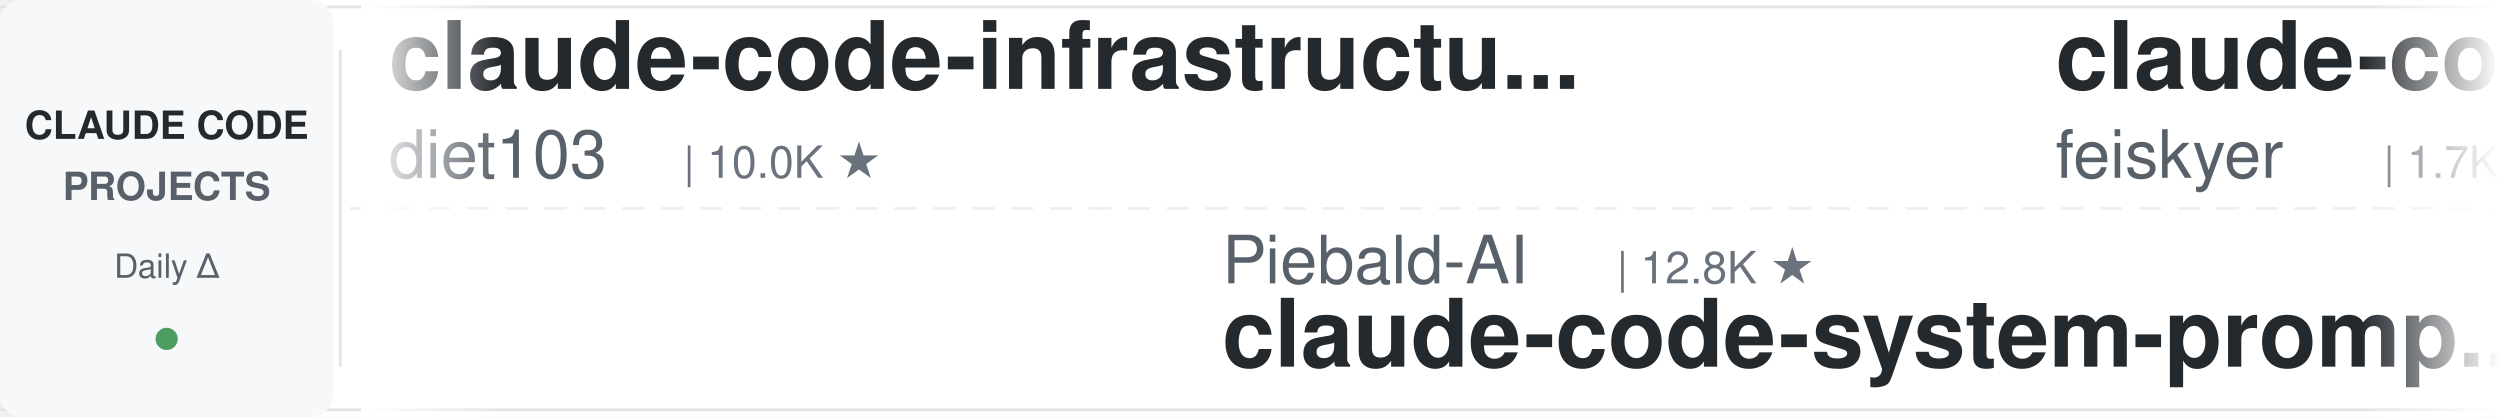
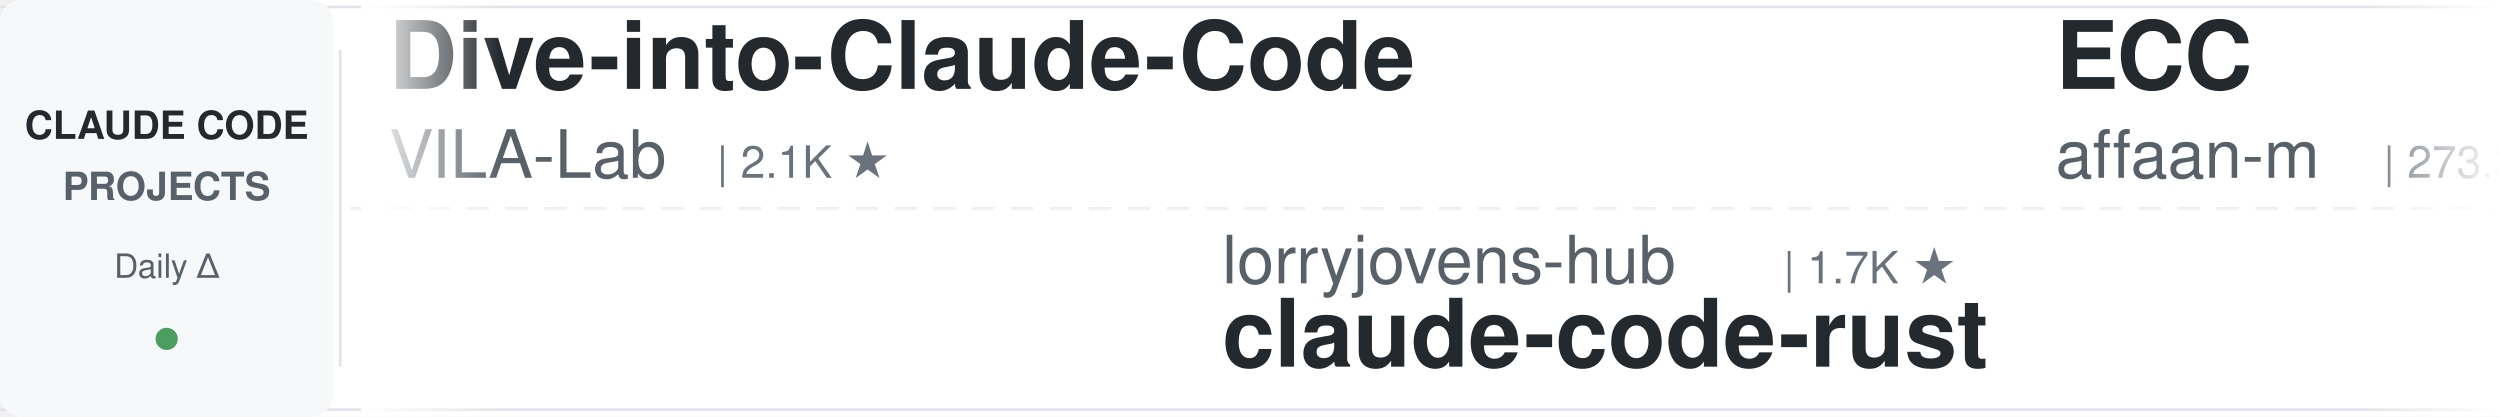
<svg xmlns="http://www.w3.org/2000/svg" width="900" height="150">
  <defs>
    <linearGradient id="leftFade" x1="0%" y1="0%" x2="100%" y2="0%">
      <stop offset="0%" style="stop-color:#ffffff;stop-opacity:1" />
      <stop offset="100%" style="stop-color:#ffffff;stop-opacity:0" />
    </linearGradient>
    <linearGradient id="rightFade" x1="0%" y1="0%" x2="100%" y2="0%">
      <stop offset="0%" style="stop-color:#ffffff;stop-opacity:0" />
      <stop offset="100%" style="stop-color:#ffffff;stop-opacity:1" />
    </linearGradient>
  </defs>
  <rect width="900" height="150" fill="#ffffff" rx="8" />
  <rect x="0" y="2" width="900" height="1" fill="#e1e4e8" />
  <rect x="0" y="147" width="900" height="1" fill="#e1e4e8" />
  <line x1="0" y1="75" x2="900" y2="75" stroke="#e1e4e8" stroke-width="1" stroke-dasharray="8 6" opacity="0.6" />
  <rect x="0" y="0" width="120" height="150" fill="#f6f8fa" rx="8" />
  <text x="60" y="50" font-family="-apple-system, BlinkMacSystemFont, 'Segoe UI', Helvetica, Arial, sans-serif" font-size="14" font-weight="600" fill="#24292e" text-anchor="middle">CLAUDE CODE</text>
  <text x="60" y="72" font-family="-apple-system, BlinkMacSystemFont, 'Segoe UI', Helvetica, Arial, sans-serif" font-size="14" font-weight="600" fill="#586069" text-anchor="middle">PROJECTS</text>
  <text x="60" y="100" font-family="-apple-system, BlinkMacSystemFont, 'Segoe UI', Helvetica, Arial, sans-serif" font-size="12" font-weight="500" fill="#586069" text-anchor="middle">Daily Δ</text>
  <circle cx="60" cy="122" r="4" fill="#22863a" opacity="0.8" />
  <rect x="122" y="18" width="1" height="114" fill="#e1e4e8" />
  <clipPath id="tickerClip">
    <rect x="130" y="0" width="770" height="150" />
  </clipPath>
  <g clip-path="url(#tickerClip)">
    <g id="tickerItems">
      <animateTransform attributeName="transform" attributeType="XML" type="translate" from="0 0" to="-3000 0" dur="54s" repeatCount="indefinite" />
      <g transform="translate(0, 0)">
-         <text x="140" y="32" font-family="-apple-system, BlinkMacSystemFont, 'Segoe UI', Helvetica, Arial, sans-serif" font-size="34" font-weight="600" fill="#24292e">claude-code-infrastructu...</text>
-         <text x="140" y="64" font-family="-apple-system, BlinkMacSystemFont, 'Segoe UI', Helvetica, Arial, sans-serif" font-size="24" font-weight="400" fill="#586069">diet103</text>
-         <text x="246" y="64" font-family="-apple-system, BlinkMacSystemFont, 'Segoe UI', Helvetica, Arial, sans-serif" font-size="16" font-weight="500" fill="#6a737d">| 10.0K ★</text>
+         <text x="140" y="32" font-family="-apple-system, BlinkMacSystemFont, 'Segoe UI', Helvetica, Arial, sans-serif" font-size="34" font-weight="600" fill="#24292e">Dive-into-Claude-Code</text>
+         <text x="140" y="64" font-family="-apple-system, BlinkMacSystemFont, 'Segoe UI', Helvetica, Arial, sans-serif" font-size="24" font-weight="400" fill="#586069">VILA-Lab</text>
+         <text x="258" y="64" font-family="-apple-system, BlinkMacSystemFont, 'Segoe UI', Helvetica, Arial, sans-serif" font-size="16" font-weight="500" fill="#6a737d">| 2.1K ★</text>
      </g>
      <g transform="translate(300, 0)">
-         <text x="140" y="102" font-family="-apple-system, BlinkMacSystemFont, 'Segoe UI', Helvetica, Arial, sans-serif" font-size="24" font-weight="400" fill="#586069">Piebald-AI</text>
-         <text x="282" y="102" font-family="-apple-system, BlinkMacSystemFont, 'Segoe UI', Helvetica, Arial, sans-serif" font-size="16" font-weight="500" fill="#6a737d">| 12.8K ★</text>
-         <text x="140" y="132" font-family="-apple-system, BlinkMacSystemFont, 'Segoe UI', Helvetica, Arial, sans-serif" font-size="34" font-weight="600" fill="#24292e">claude-code-system-promp...</text>
+         <text x="140" y="102" font-family="-apple-system, BlinkMacSystemFont, 'Segoe UI', Helvetica, Arial, sans-serif" font-size="24" font-weight="400" fill="#586069">lorryjovens-hub</text>
+         <text x="342" y="102" font-family="-apple-system, BlinkMacSystemFont, 'Segoe UI', Helvetica, Arial, sans-serif" font-size="16" font-weight="500" fill="#6a737d">| 1.7K ★</text>
+         <text x="140" y="132" font-family="-apple-system, BlinkMacSystemFont, 'Segoe UI', Helvetica, Arial, sans-serif" font-size="34" font-weight="600" fill="#24292e">claude-code-rust</text>
      </g>
      <g transform="translate(600, 0)">
-         <text x="140" y="32" font-family="-apple-system, BlinkMacSystemFont, 'Segoe UI', Helvetica, Arial, sans-serif" font-size="34" font-weight="600" fill="#24292e">claude-code-settings</text>
-         <text x="140" y="64" font-family="-apple-system, BlinkMacSystemFont, 'Segoe UI', Helvetica, Arial, sans-serif" font-size="24" font-weight="400" fill="#586069">feiskyer</text>
-         <text x="258" y="64" font-family="-apple-system, BlinkMacSystemFont, 'Segoe UI', Helvetica, Arial, sans-serif" font-size="16" font-weight="500" fill="#6a737d">| 1.7K ★</text>
+         <text x="140" y="32" font-family="-apple-system, BlinkMacSystemFont, 'Segoe UI', Helvetica, Arial, sans-serif" font-size="34" font-weight="600" fill="#24292e">ECC</text>
+         <text x="140" y="64" font-family="-apple-system, BlinkMacSystemFont, 'Segoe UI', Helvetica, Arial, sans-serif" font-size="24" font-weight="400" fill="#586069">affaan-m</text>
+         <text x="258" y="64" font-family="-apple-system, BlinkMacSystemFont, 'Segoe UI', Helvetica, Arial, sans-serif" font-size="16" font-weight="500" fill="#6a737d">| 273.3K ★</text>
      </g>
      <g transform="translate(900, 0)">
-         <text x="140" y="102" font-family="-apple-system, BlinkMacSystemFont, 'Segoe UI', Helvetica, Arial, sans-serif" font-size="24" font-weight="400" fill="#586069">nicedreamzapp</text>
-         <text x="318" y="102" font-family="-apple-system, BlinkMacSystemFont, 'Segoe UI', Helvetica, Arial, sans-serif" font-size="16" font-weight="500" fill="#6a737d">| 3.3K ★</text>
-         <text x="140" y="132" font-family="-apple-system, BlinkMacSystemFont, 'Segoe UI', Helvetica, Arial, sans-serif" font-size="34" font-weight="600" fill="#24292e">claude-code-local</text>
+         <text x="140" y="102" font-family="-apple-system, BlinkMacSystemFont, 'Segoe UI', Helvetica, Arial, sans-serif" font-size="24" font-weight="400" fill="#586069">anthropics</text>
+         <text x="282" y="102" font-family="-apple-system, BlinkMacSystemFont, 'Segoe UI', Helvetica, Arial, sans-serif" font-size="16" font-weight="500" fill="#6a737d">| 179.7K ★</text>
+         <text x="140" y="132" font-family="-apple-system, BlinkMacSystemFont, 'Segoe UI', Helvetica, Arial, sans-serif" font-size="34" font-weight="600" fill="#24292e">skills</text>
      </g>
      <g transform="translate(1200, 0)">
-         <text x="140" y="32" font-family="-apple-system, BlinkMacSystemFont, 'Segoe UI', Helvetica, Arial, sans-serif" font-size="34" font-weight="600" fill="#24292e">claude-code-from-scratch</text>
-         <text x="140" y="64" font-family="-apple-system, BlinkMacSystemFont, 'Segoe UI', Helvetica, Arial, sans-serif" font-size="24" font-weight="400" fill="#586069">Windy3f3f3f3f</text>
-         <text x="318" y="64" font-family="-apple-system, BlinkMacSystemFont, 'Segoe UI', Helvetica, Arial, sans-serif" font-size="16" font-weight="500" fill="#6a737d">| 2.7K ★</text>
+         <text x="140" y="32" font-family="-apple-system, BlinkMacSystemFont, 'Segoe UI', Helvetica, Arial, sans-serif" font-size="34" font-weight="600" fill="#24292e">oh-my-claudecode</text>
+         <text x="140" y="64" font-family="-apple-system, BlinkMacSystemFont, 'Segoe UI', Helvetica, Arial, sans-serif" font-size="24" font-weight="400" fill="#586069">Yeachan-Heo</text>
+         <text x="294" y="64" font-family="-apple-system, BlinkMacSystemFont, 'Segoe UI', Helvetica, Arial, sans-serif" font-size="16" font-weight="500" fill="#6a737d">| 39.6K ★</text>
      </g>
      <g transform="translate(1500, 0)">
-         <text x="140" y="102" font-family="-apple-system, BlinkMacSystemFont, 'Segoe UI', Helvetica, Arial, sans-serif" font-size="24" font-weight="400" fill="#586069">shareAI-lab</text>
-         <text x="294" y="102" font-family="-apple-system, BlinkMacSystemFont, 'Segoe UI', Helvetica, Arial, sans-serif" font-size="16" font-weight="500" fill="#6a737d">| 78.0K ★</text>
-         <text x="140" y="132" font-family="-apple-system, BlinkMacSystemFont, 'Segoe UI', Helvetica, Arial, sans-serif" font-size="34" font-weight="600" fill="#24292e">learn-claude-code</text>
+         <text x="140" y="102" font-family="-apple-system, BlinkMacSystemFont, 'Segoe UI', Helvetica, Arial, sans-serif" font-size="24" font-weight="400" fill="#586069">disler</text>
+         <text x="234" y="102" font-family="-apple-system, BlinkMacSystemFont, 'Segoe UI', Helvetica, Arial, sans-serif" font-size="16" font-weight="500" fill="#6a737d">| 3.9K ★</text>
+         <text x="140" y="132" font-family="-apple-system, BlinkMacSystemFont, 'Segoe UI', Helvetica, Arial, sans-serif" font-size="34" font-weight="600" fill="#24292e">claude-code-hooks-master...</text>
      </g>
      <g transform="translate(1800, 0)">
-         <text x="140" y="32" font-family="-apple-system, BlinkMacSystemFont, 'Segoe UI', Helvetica, Arial, sans-serif" font-size="34" font-weight="600" fill="#24292e">claude-code-source</text>
-         <text x="140" y="64" font-family="-apple-system, BlinkMacSystemFont, 'Segoe UI', Helvetica, Arial, sans-serif" font-size="24" font-weight="400" fill="#586069">JrCx7scC</text>
-         <text x="258" y="64" font-family="-apple-system, BlinkMacSystemFont, 'Segoe UI', Helvetica, Arial, sans-serif" font-size="16" font-weight="500" fill="#6a737d">| 376 ★</text>
+         <text x="140" y="32" font-family="-apple-system, BlinkMacSystemFont, 'Segoe UI', Helvetica, Arial, sans-serif" font-size="34" font-weight="600" fill="#24292e">claude-code-harness</text>
+         <text x="140" y="64" font-family="-apple-system, BlinkMacSystemFont, 'Segoe UI', Helvetica, Arial, sans-serif" font-size="24" font-weight="400" fill="#586069">Chachamaru127</text>
+         <text x="318" y="64" font-family="-apple-system, BlinkMacSystemFont, 'Segoe UI', Helvetica, Arial, sans-serif" font-size="16" font-weight="500" fill="#6a737d">| 3.1K ★</text>
      </g>
      <g transform="translate(2100, 0)">
-         <text x="140" y="102" font-family="-apple-system, BlinkMacSystemFont, 'Segoe UI', Helvetica, Arial, sans-serif" font-size="24" font-weight="400" fill="#586069">centminmod</text>
-         <text x="282" y="102" font-family="-apple-system, BlinkMacSystemFont, 'Segoe UI', Helvetica, Arial, sans-serif" font-size="16" font-weight="500" fill="#6a737d">| 2.7K ★</text>
-         <text x="140" y="132" font-family="-apple-system, BlinkMacSystemFont, 'Segoe UI', Helvetica, Arial, sans-serif" font-size="34" font-weight="600" fill="#24292e">my-claude-code-setup</text>
+         <text x="140" y="102" font-family="-apple-system, BlinkMacSystemFont, 'Segoe UI', Helvetica, Arial, sans-serif" font-size="24" font-weight="400" fill="#586069">wanshuiyin</text>
+         <text x="282" y="102" font-family="-apple-system, BlinkMacSystemFont, 'Segoe UI', Helvetica, Arial, sans-serif" font-size="16" font-weight="500" fill="#6a737d">| 17.0K ★</text>
+         <text x="140" y="132" font-family="-apple-system, BlinkMacSystemFont, 'Segoe UI', Helvetica, Arial, sans-serif" font-size="34" font-weight="600" fill="#24292e">Auto-claude-code-researc...</text>
      </g>
      <g transform="translate(2400, 0)">
-         <text x="140" y="32" font-family="-apple-system, BlinkMacSystemFont, 'Segoe UI', Helvetica, Arial, sans-serif" font-size="34" font-weight="600" fill="#24292e">andrej-karpathy-skills</text>
-         <text x="140" y="64" font-family="-apple-system, BlinkMacSystemFont, 'Segoe UI', Helvetica, Arial, sans-serif" font-size="24" font-weight="400" fill="#586069">multica-ai</text>
-         <text x="282" y="64" font-family="-apple-system, BlinkMacSystemFont, 'Segoe UI', Helvetica, Arial, sans-serif" font-size="16" font-weight="500" fill="#6a737d">| 216.9K ★</text>
+         <text x="140" y="32" font-family="-apple-system, BlinkMacSystemFont, 'Segoe UI', Helvetica, Arial, sans-serif" font-size="34" font-weight="600" fill="#24292e">cc-switch</text>
+         <text x="140" y="64" font-family="-apple-system, BlinkMacSystemFont, 'Segoe UI', Helvetica, Arial, sans-serif" font-size="24" font-weight="400" fill="#586069">farion1231</text>
+         <text x="282" y="64" font-family="-apple-system, BlinkMacSystemFont, 'Segoe UI', Helvetica, Arial, sans-serif" font-size="16" font-weight="500" fill="#6a737d">| 140.2K ★</text>
      </g>
      <g transform="translate(2700, 0)">
-         <text x="140" y="102" font-family="-apple-system, BlinkMacSystemFont, 'Segoe UI', Helvetica, Arial, sans-serif" font-size="24" font-weight="400" fill="#586069">disler</text>
-         <text x="234" y="102" font-family="-apple-system, BlinkMacSystemFont, 'Segoe UI', Helvetica, Arial, sans-serif" font-size="16" font-weight="500" fill="#6a737d">| 1.7K ★</text>
-         <text x="140" y="132" font-family="-apple-system, BlinkMacSystemFont, 'Segoe UI', Helvetica, Arial, sans-serif" font-size="34" font-weight="600" fill="#24292e">pi-vs-claude-code</text>
+         <text x="140" y="102" font-family="-apple-system, BlinkMacSystemFont, 'Segoe UI', Helvetica, Arial, sans-serif" font-size="24" font-weight="400" fill="#586069">asgeirtj</text>
+         <text x="258" y="102" font-family="-apple-system, BlinkMacSystemFont, 'Segoe UI', Helvetica, Arial, sans-serif" font-size="16" font-weight="500" fill="#6a737d">| 68.9K ★</text>
+         <text x="140" y="132" font-family="-apple-system, BlinkMacSystemFont, 'Segoe UI', Helvetica, Arial, sans-serif" font-size="34" font-weight="600" fill="#24292e">system_prompts_leaks</text>
      </g>
      <g transform="translate(3000, 0)">
-         <text x="140" y="32" font-family="-apple-system, BlinkMacSystemFont, 'Segoe UI', Helvetica, Arial, sans-serif" font-size="34" font-weight="600" fill="#24292e">claude-code-infrastructu...</text>
-         <text x="140" y="64" font-family="-apple-system, BlinkMacSystemFont, 'Segoe UI', Helvetica, Arial, sans-serif" font-size="24" font-weight="400" fill="#586069">diet103</text>
-         <text x="246" y="64" font-family="-apple-system, BlinkMacSystemFont, 'Segoe UI', Helvetica, Arial, sans-serif" font-size="16" font-weight="500" fill="#6a737d">| 10.0K ★</text>
+         <text x="140" y="32" font-family="-apple-system, BlinkMacSystemFont, 'Segoe UI', Helvetica, Arial, sans-serif" font-size="34" font-weight="600" fill="#24292e">Dive-into-Claude-Code</text>
+         <text x="140" y="64" font-family="-apple-system, BlinkMacSystemFont, 'Segoe UI', Helvetica, Arial, sans-serif" font-size="24" font-weight="400" fill="#586069">VILA-Lab</text>
+         <text x="258" y="64" font-family="-apple-system, BlinkMacSystemFont, 'Segoe UI', Helvetica, Arial, sans-serif" font-size="16" font-weight="500" fill="#6a737d">| 2.1K ★</text>
      </g>
      <g transform="translate(3300, 0)">
-         <text x="140" y="102" font-family="-apple-system, BlinkMacSystemFont, 'Segoe UI', Helvetica, Arial, sans-serif" font-size="24" font-weight="400" fill="#586069">Piebald-AI</text>
-         <text x="282" y="102" font-family="-apple-system, BlinkMacSystemFont, 'Segoe UI', Helvetica, Arial, sans-serif" font-size="16" font-weight="500" fill="#6a737d">| 12.8K ★</text>
-         <text x="140" y="132" font-family="-apple-system, BlinkMacSystemFont, 'Segoe UI', Helvetica, Arial, sans-serif" font-size="34" font-weight="600" fill="#24292e">claude-code-system-promp...</text>
+         <text x="140" y="102" font-family="-apple-system, BlinkMacSystemFont, 'Segoe UI', Helvetica, Arial, sans-serif" font-size="24" font-weight="400" fill="#586069">lorryjovens-hub</text>
+         <text x="342" y="102" font-family="-apple-system, BlinkMacSystemFont, 'Segoe UI', Helvetica, Arial, sans-serif" font-size="16" font-weight="500" fill="#6a737d">| 1.7K ★</text>
+         <text x="140" y="132" font-family="-apple-system, BlinkMacSystemFont, 'Segoe UI', Helvetica, Arial, sans-serif" font-size="34" font-weight="600" fill="#24292e">claude-code-rust</text>
      </g>
      <g transform="translate(3600, 0)">
-         <text x="140" y="32" font-family="-apple-system, BlinkMacSystemFont, 'Segoe UI', Helvetica, Arial, sans-serif" font-size="34" font-weight="600" fill="#24292e">claude-code-settings</text>
-         <text x="140" y="64" font-family="-apple-system, BlinkMacSystemFont, 'Segoe UI', Helvetica, Arial, sans-serif" font-size="24" font-weight="400" fill="#586069">feiskyer</text>
-         <text x="258" y="64" font-family="-apple-system, BlinkMacSystemFont, 'Segoe UI', Helvetica, Arial, sans-serif" font-size="16" font-weight="500" fill="#6a737d">| 1.7K ★</text>
+         <text x="140" y="32" font-family="-apple-system, BlinkMacSystemFont, 'Segoe UI', Helvetica, Arial, sans-serif" font-size="34" font-weight="600" fill="#24292e">ECC</text>
+         <text x="140" y="64" font-family="-apple-system, BlinkMacSystemFont, 'Segoe UI', Helvetica, Arial, sans-serif" font-size="24" font-weight="400" fill="#586069">affaan-m</text>
+         <text x="258" y="64" font-family="-apple-system, BlinkMacSystemFont, 'Segoe UI', Helvetica, Arial, sans-serif" font-size="16" font-weight="500" fill="#6a737d">| 273.3K ★</text>
      </g>
      <g transform="translate(3900, 0)">
-         <text x="140" y="102" font-family="-apple-system, BlinkMacSystemFont, 'Segoe UI', Helvetica, Arial, sans-serif" font-size="24" font-weight="400" fill="#586069">nicedreamzapp</text>
-         <text x="318" y="102" font-family="-apple-system, BlinkMacSystemFont, 'Segoe UI', Helvetica, Arial, sans-serif" font-size="16" font-weight="500" fill="#6a737d">| 3.3K ★</text>
-         <text x="140" y="132" font-family="-apple-system, BlinkMacSystemFont, 'Segoe UI', Helvetica, Arial, sans-serif" font-size="34" font-weight="600" fill="#24292e">claude-code-local</text>
+         <text x="140" y="102" font-family="-apple-system, BlinkMacSystemFont, 'Segoe UI', Helvetica, Arial, sans-serif" font-size="24" font-weight="400" fill="#586069">anthropics</text>
+         <text x="282" y="102" font-family="-apple-system, BlinkMacSystemFont, 'Segoe UI', Helvetica, Arial, sans-serif" font-size="16" font-weight="500" fill="#6a737d">| 179.7K ★</text>
+         <text x="140" y="132" font-family="-apple-system, BlinkMacSystemFont, 'Segoe UI', Helvetica, Arial, sans-serif" font-size="34" font-weight="600" fill="#24292e">skills</text>
      </g>
    </g>
  </g>
  <rect x="130" y="0" width="50" height="150" fill="url(#leftFade)" />
  <rect x="850" y="0" width="50" height="150" fill="url(#rightFade)" />
</svg>
